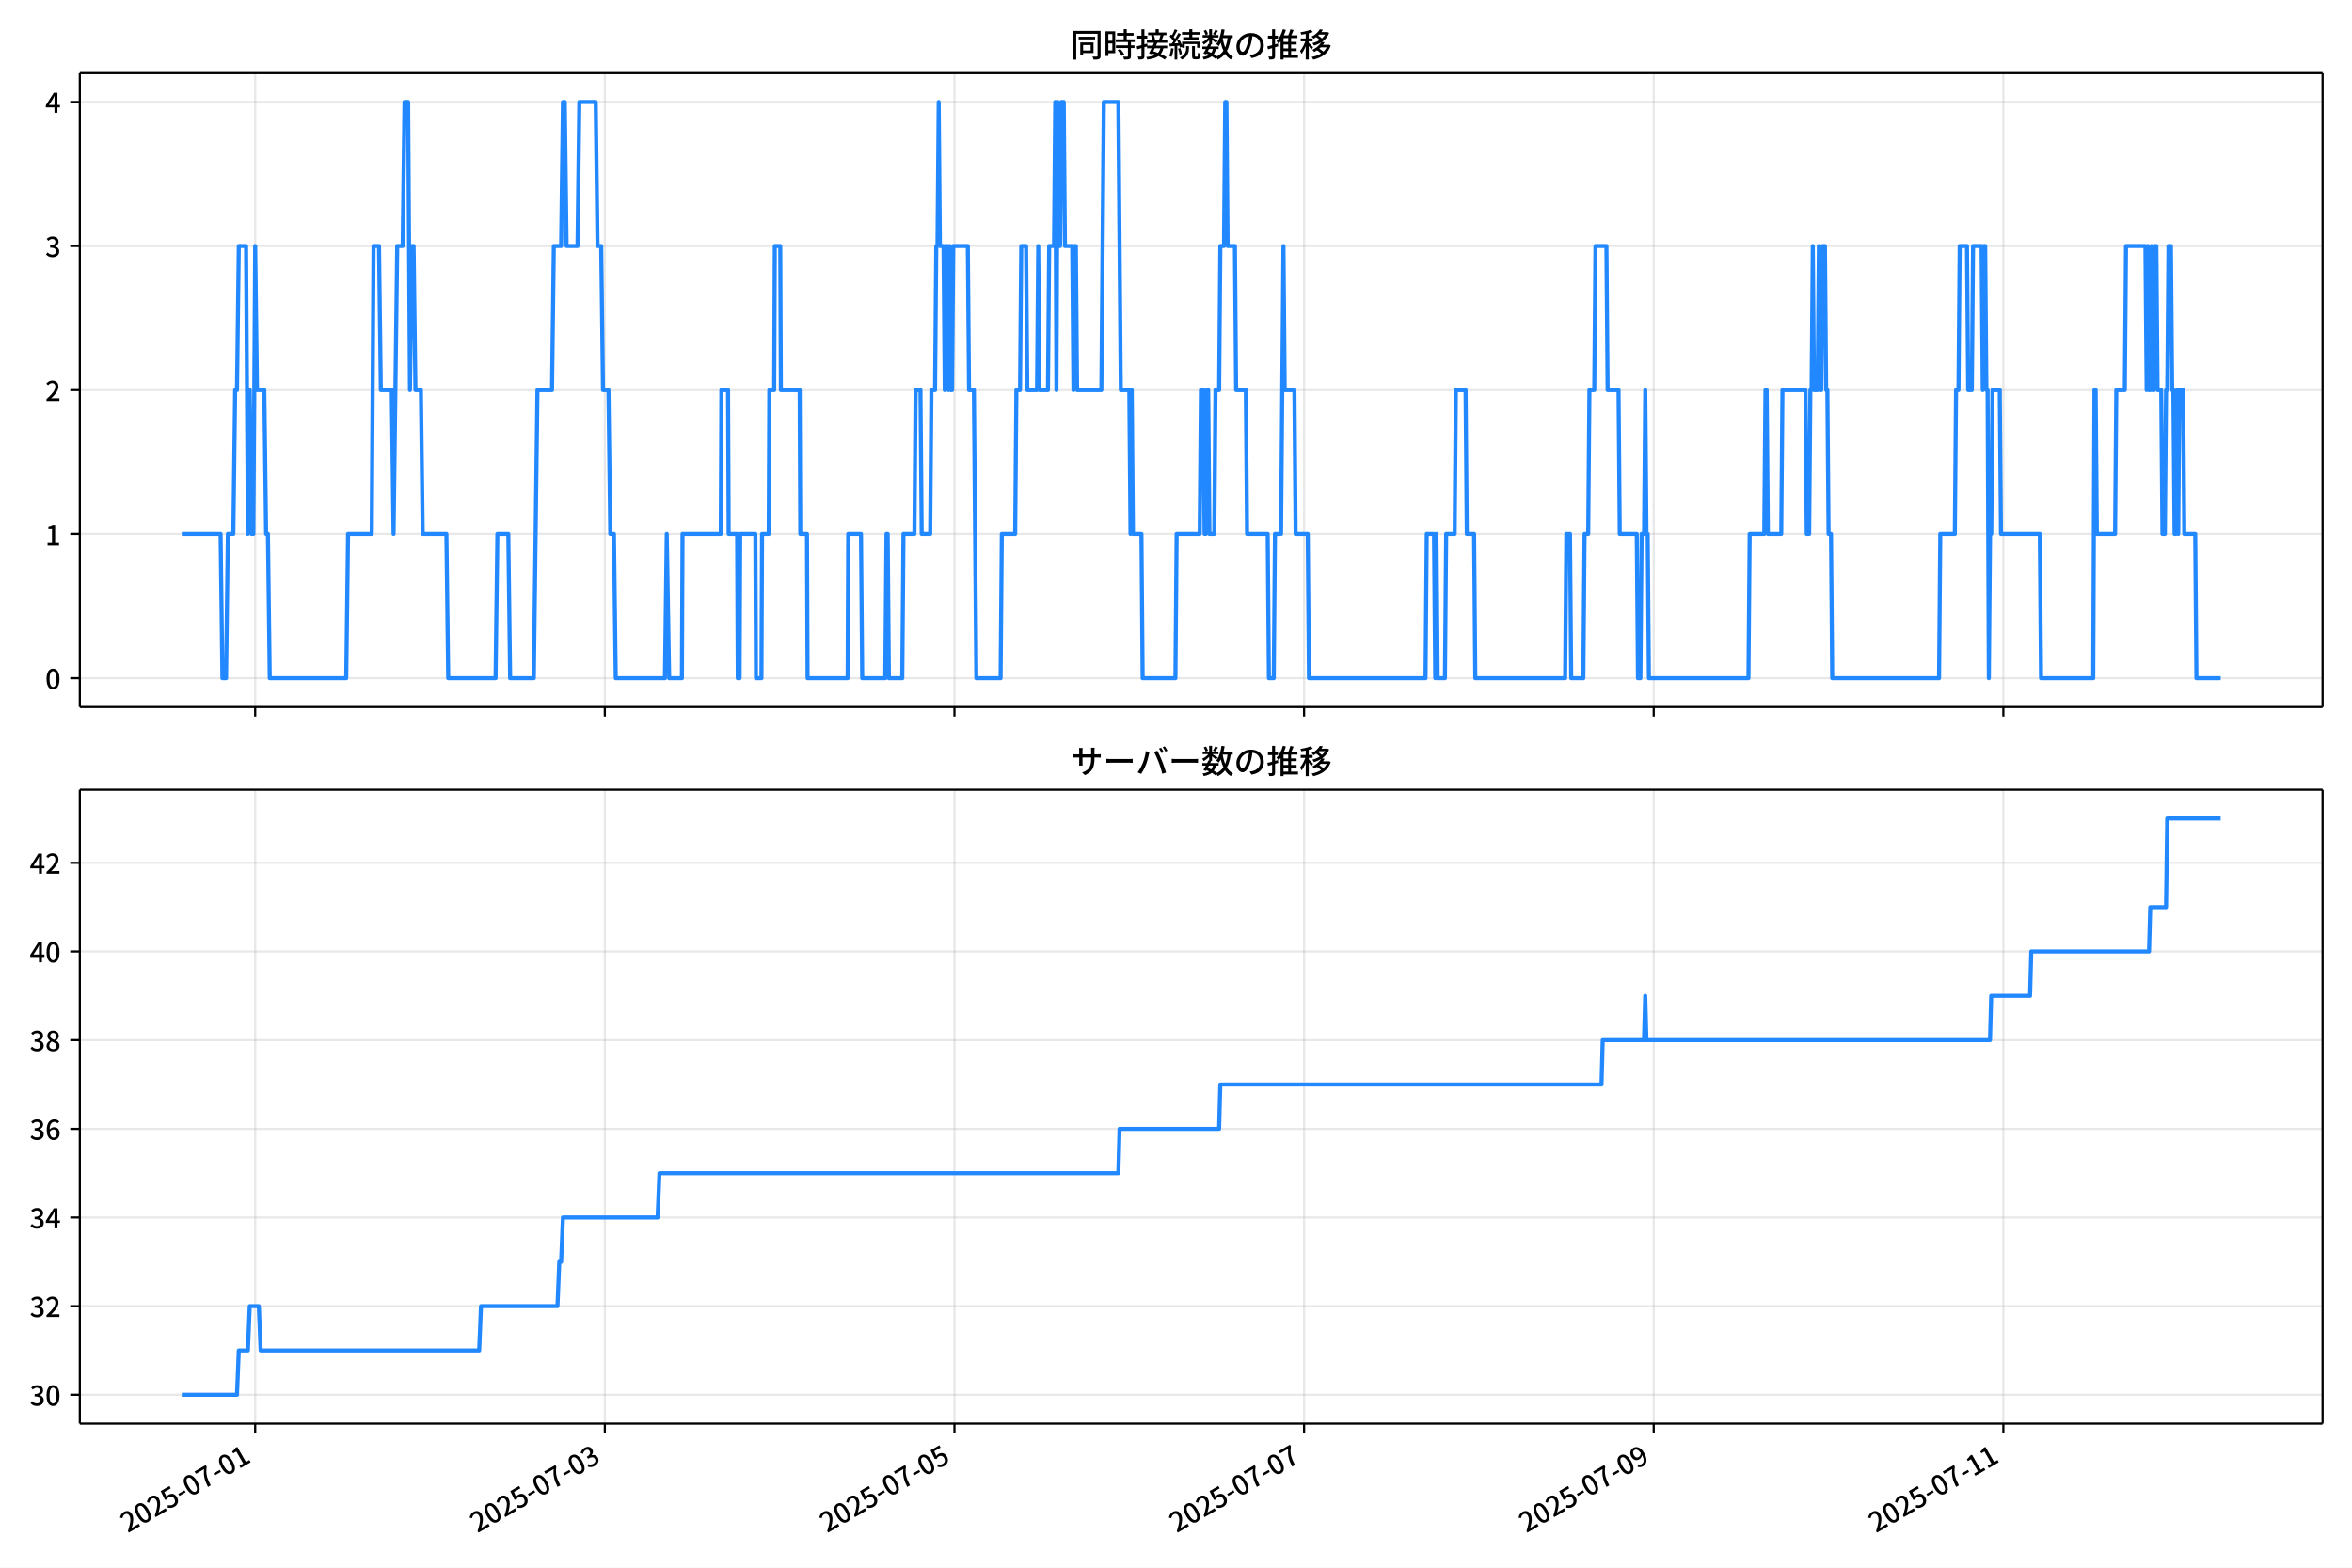
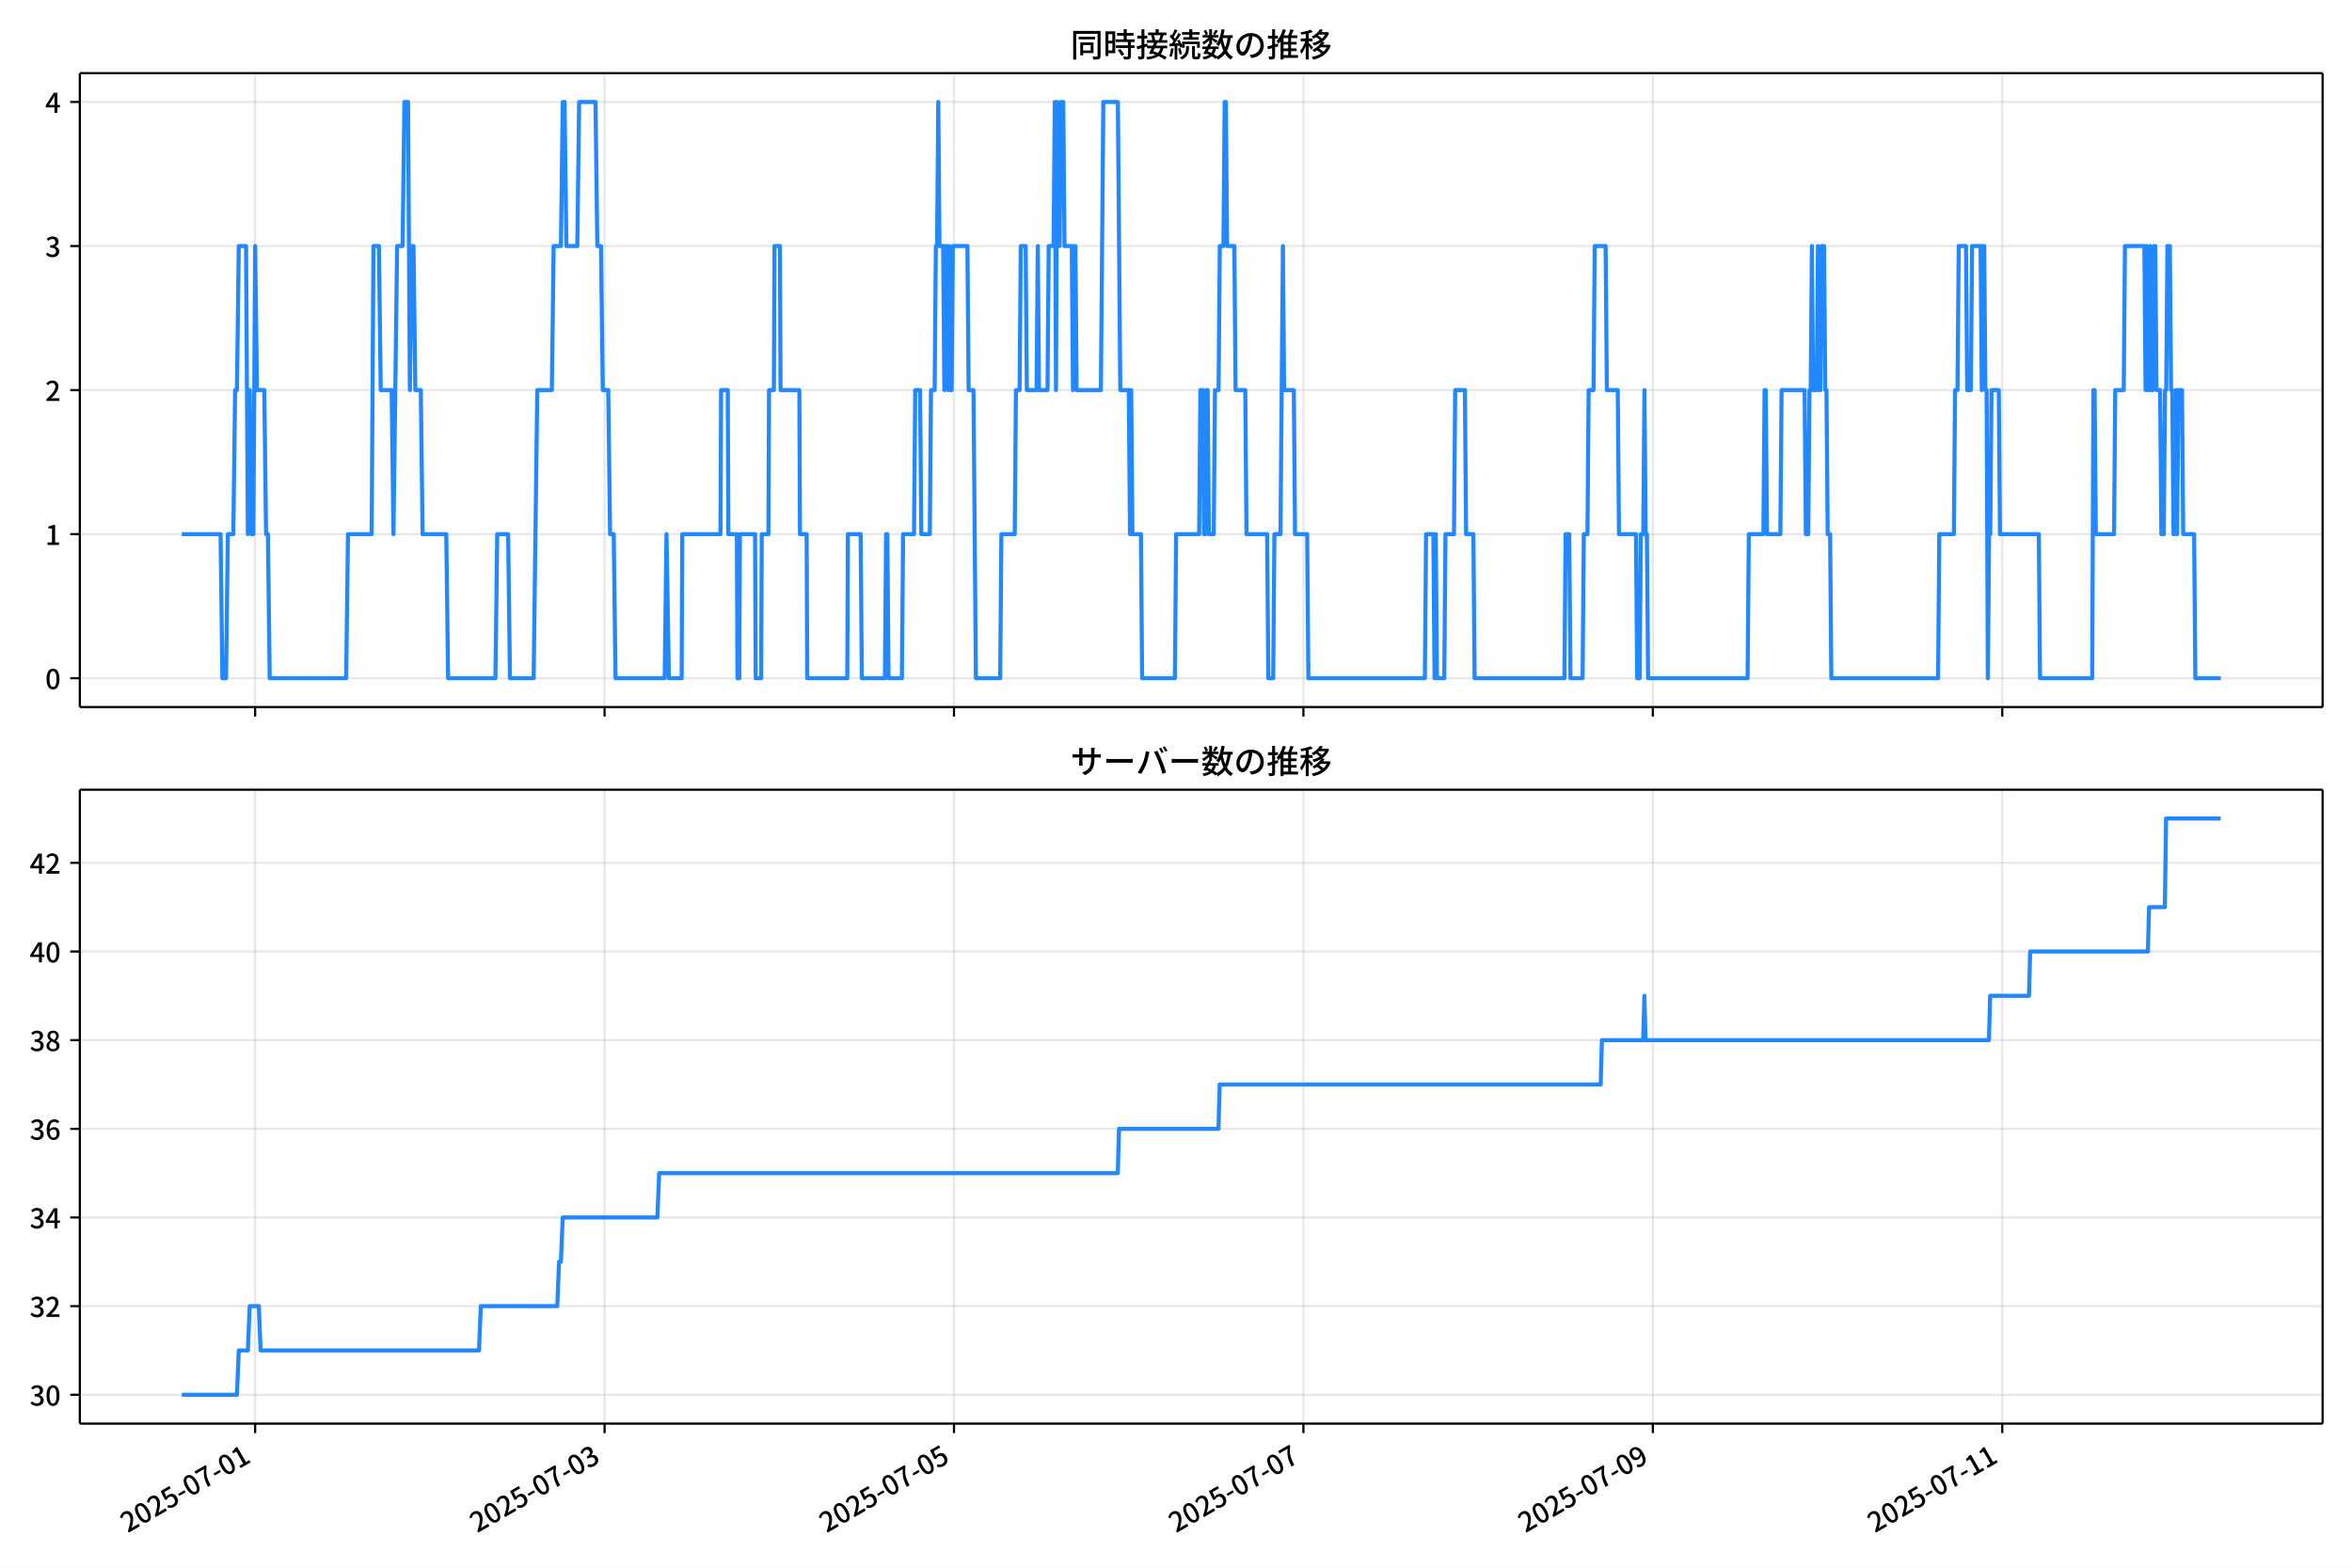
<svg xmlns="http://www.w3.org/2000/svg" xmlns:xlink="http://www.w3.org/1999/xlink" version="1.1" viewBox="0 0 864 576">
  <defs>
    <style type="text/css">*{stroke-linejoin: round; stroke-linecap: butt}</style>
  </defs>
  <g id="aa">
    <g id="ab">
      <path d="m0 576h864v-576h-864z" fill="#fff" />
    </g>
    <g id="ac">
      <g id="ad">
        <path d="m29.32 259.78h823.88v-232.9h-823.88z" fill="#fff" />
      </g>
      <g id="ae">
        <g id="af">
          <g id="ag">
-             <path d="m93.743 259.78v-232.9" clip-path="url(#d)" fill="none" stroke="#b0b0b0" stroke-linecap="square" stroke-opacity=".3" stroke-width=".8" />
+             <path d="m93.727 259.78v-232.9" clip-path="url(#d)" fill="none" stroke="#b0b0b0" stroke-linecap="square" stroke-opacity=".3" stroke-width=".8" />
          </g>
          <g id="ah">
            <defs>
              <path id="e" d="m0 0v3.5" stroke="#000" stroke-width=".8" />
            </defs>
-             <use x="93.743" y="259.778" stroke="#000000" stroke-width=".8" xlink:href="#e" />
+             <use x="93.727" y="259.778" stroke="#000000" stroke-width=".8" xlink:href="#e" />
          </g>
        </g>
        <g id="ai">
          <g id="aj">
-             <path d="m222.18 259.78v-232.9" clip-path="url(#d)" fill="none" stroke="#b0b0b0" stroke-linecap="square" stroke-opacity=".3" stroke-width=".8" />
+             <path d="m222.09 259.78v-232.9" clip-path="url(#d)" fill="none" stroke="#b0b0b0" stroke-linecap="square" stroke-opacity=".3" stroke-width=".8" />
          </g>
          <g id="ak">
-             <use x="222.179" y="259.778" stroke="#000000" stroke-width=".8" xlink:href="#e" />
+             <use x="222.087" y="259.778" stroke="#000000" stroke-width=".8" xlink:href="#e" />
          </g>
        </g>
        <g id="al">
          <g id="am">
-             <path d="m350.62 259.78v-232.9" clip-path="url(#d)" fill="none" stroke="#b0b0b0" stroke-linecap="square" stroke-opacity=".3" stroke-width=".8" />
+             <path d="m350.45 259.78v-232.9" clip-path="url(#d)" fill="none" stroke="#b0b0b0" stroke-linecap="square" stroke-opacity=".3" stroke-width=".8" />
          </g>
          <g id="an">
-             <use x="350.615" y="259.778" stroke="#000000" stroke-width=".8" xlink:href="#e" />
+             <use x="350.447" y="259.778" stroke="#000000" stroke-width=".8" xlink:href="#e" />
          </g>
        </g>
        <g id="ao">
          <g id="ap">
-             <path d="m479.05 259.78v-232.9" clip-path="url(#d)" fill="none" stroke="#b0b0b0" stroke-linecap="square" stroke-opacity=".3" stroke-width=".8" />
+             <path d="m478.81 259.78v-232.9" clip-path="url(#d)" fill="none" stroke="#b0b0b0" stroke-linecap="square" stroke-opacity=".3" stroke-width=".8" />
          </g>
          <g id="aq">
-             <use x="479.052" y="259.778" stroke="#000000" stroke-width=".8" xlink:href="#e" />
+             <use x="478.806" y="259.778" stroke="#000000" stroke-width=".8" xlink:href="#e" />
          </g>
        </g>
        <g id="ar">
          <g id="as">
-             <path d="m607.49 259.78v-232.9" clip-path="url(#d)" fill="none" stroke="#b0b0b0" stroke-linecap="square" stroke-opacity=".3" stroke-width=".8" />
+             <path d="m607.17 259.78v-232.9" clip-path="url(#d)" fill="none" stroke="#b0b0b0" stroke-linecap="square" stroke-opacity=".3" stroke-width=".8" />
          </g>
          <g id="at">
-             <use x="607.488" y="259.778" stroke="#000000" stroke-width=".8" xlink:href="#e" />
+             <use x="607.166" y="259.778" stroke="#000000" stroke-width=".8" xlink:href="#e" />
          </g>
        </g>
        <g id="au">
          <g id="av">
-             <path d="m735.92 259.78v-232.9" clip-path="url(#d)" fill="none" stroke="#b0b0b0" stroke-linecap="square" stroke-opacity=".3" stroke-width=".8" />
+             <path d="m735.53 259.78v-232.9" clip-path="url(#d)" fill="none" stroke="#b0b0b0" stroke-linecap="square" stroke-opacity=".3" stroke-width=".8" />
          </g>
          <g id="aw">
-             <use x="735.924" y="259.778" stroke="#000000" stroke-width=".8" xlink:href="#e" />
+             <use x="735.526" y="259.778" stroke="#000000" stroke-width=".8" xlink:href="#e" />
          </g>
        </g>
      </g>
      <g id="ax">
        <g id="ay">
          <g id="az">
            <path d="m29.32 249.19h823.88" clip-path="url(#d)" fill="none" stroke="#b0b0b0" stroke-linecap="square" stroke-opacity=".3" stroke-width=".8" />
          </g>
          <g id="ba">
            <defs>
              <path id="f" d="m0 0h-3.5" stroke="#000" stroke-width=".8" />
            </defs>
            <use x="29.32" y="249.191" stroke="#000000" stroke-width=".8" xlink:href="#f" />
          </g>
          <g id="bb">
            <g transform="translate(16.62 253.18) scale(.1 -.1)">
              <defs>
                <path id="a" transform="scale(.015625)" d="m1830-90q-460 0-806 275-346 276-535 823-188 547-188 1366 0 820 188 1357 189 538 535 803 346 266 806 266 461 0 800-269 340-269 528-803 189-534 189-1354 0-819-189-1366-188-547-528-823-339-275-800-275zm0 589q237 0 422 185 186 186 288 599 103 413 103 1091 0 679-103 1082-102 403-288 582-185 180-422 180-236 0-422-180-186-179-292-582-105-403-105-1082 0-678 105-1091 106-413 292-599 186-185 422-185z" />
              </defs>
              <use xlink:href="#a" />
            </g>
          </g>
        </g>
        <g id="bc">
          <g id="bd">
            <path d="m29.32 196.26h823.88" clip-path="url(#d)" fill="none" stroke="#b0b0b0" stroke-linecap="square" stroke-opacity=".3" stroke-width=".8" />
          </g>
          <g id="be">
            <use x="29.32" y="196.26" stroke="#000000" stroke-width=".8" xlink:href="#f" />
          </g>
          <g id="bf">
            <g transform="translate(16.62 200.25) scale(.1 -.1)">
              <defs>
                <path id="l" transform="scale(.015625)" d="m544 0v608h1037v3277h-845v467q333 58 579 147 247 90 451 218h557v-4109h915v-608h-2694z" />
              </defs>
              <use xlink:href="#l" />
            </g>
          </g>
        </g>
        <g id="bg">
          <g id="bh">
            <path d="m29.32 143.33h823.88" clip-path="url(#d)" fill="none" stroke="#b0b0b0" stroke-linecap="square" stroke-opacity=".3" stroke-width=".8" />
          </g>
          <g id="bi">
            <use x="29.32" y="143.329" stroke="#000000" stroke-width=".8" xlink:href="#f" />
          </g>
          <g id="bj">
            <g transform="translate(16.62 147.31) scale(.1 -.1)">
              <defs>
                <path id="b" transform="scale(.015625)" d="m282 0v429q697 621 1164 1136 468 515 701 956 234 442 234 826 0 256-87 451-86 196-262 301-176 106-445 106-275 0-506-151-230-150-422-368l-416 410q301 333 637 518 336 186 803 186 429 0 749-176t496-493 176-745q0-455-224-919t-615-935q-390-470-889-950 186 20 394 36t374 16h1184v-634h-3046z" />
              </defs>
              <use xlink:href="#b" />
            </g>
          </g>
        </g>
        <g id="bk">
          <g id="bl">
            <path d="m29.32 90.398h823.88" clip-path="url(#d)" fill="none" stroke="#b0b0b0" stroke-linecap="square" stroke-opacity=".3" stroke-width=".8" />
          </g>
          <g id="bm">
            <use x="29.32" y="90.398" stroke="#000000" stroke-width=".8" xlink:href="#f" />
          </g>
          <g id="bn">
            <g transform="translate(16.62 94.383) scale(.1 -.1)">
              <defs>
                <path id="j" transform="scale(.015625)" d="m1715-90q-371 0-656 90t-503 240q-217 150-377 323l359 474q211-205 479-359 269-153 634-153 269 0 467 92 199 93 311 266t112 423q0 256-125 451t-429 300q-304 106-835 106v551q467 0 732 105 266 106 384 291 119 186 119 423 0 307-192 489-192 183-531 183-269 0-503-119-233-118-438-316l-384 460q282 256 614 413 333 157 737 157 422 0 748-144 327-144 512-413 186-269 186-659 0-403-221-685-221-281-592-422v-26q269-70 490-227t349-400 128-557q0-422-215-726-214-304-573-468-358-163-787-163z" />
              </defs>
              <use xlink:href="#j" />
            </g>
          </g>
        </g>
        <g id="bo">
          <g id="bp">
            <path d="m29.32 37.466h823.88" clip-path="url(#d)" fill="none" stroke="#b0b0b0" stroke-linecap="square" stroke-opacity=".3" stroke-width=".8" />
          </g>
          <g id="bq">
            <use x="29.32" y="37.466" stroke="#000000" stroke-width=".8" xlink:href="#f" />
          </g>
          <g id="br">
            <g transform="translate(16.62 41.451) scale(.1 -.1)">
              <defs>
                <path id="k" transform="scale(.015625)" d="m2170 0v3072q0 192 12 457 13 266 20 458h-26q-90-179-183-365-92-185-195-364l-921-1415h2579v-576h-3328v493l1875 2957h858v-4717h-691z" />
              </defs>
              <use xlink:href="#k" />
            </g>
          </g>
        </g>
      </g>
      <g id="bs">
-         <path d="m66.769 196.26h14.264l.669 52.931h1.338l.669-52.931h2.007l.669-52.931h.669l.669-52.931h2.676l.669 105.86.669-52.931.669 52.931h.669l.669-105.86.669 52.931h2.676l.669 52.931h.669l.669 52.931h28.095l.669-52.931h8.696l.669-105.86h2.007l.669 52.931h4.014l.669 52.931 1.338-105.86h2.007l.669-52.931h1.338l.669 105.86.669-52.931h.669l.669 52.931h2.007l.669 52.931h8.696l.669 52.931h17.392l.669-52.931h4.014l.669 52.931h8.696l1.338-105.86h5.351l.669-52.931h2.676l.669-52.931h.669l.669 52.931h4.014l.669-52.931h6.02l.669 52.931h1.338l.669 52.931h2.007l.669 52.931h1.338l.669 52.931h18.061l.669-52.931.892 52.931h4.683l.223-52.931h14.048l.223-52.931h2.453l.223 52.931h3.122l.223 52.931h.669l.223-52.931h5.574l.223 52.931h2.007l.223-52.931h2.453l.223-52.931h1.784l.223-52.931h2.007l.223 52.931h6.912l.223 52.931h2.453l.223 52.931h14.717l.223-52.931h4.683l.446 52.931h8.473l.446-52.931h.446l.446 52.931h4.906l.446-52.931h4.014l.446-52.931h1.784l.446 52.931h3.122l.446-52.931h1.338l.446-52.931h.446l.446-52.931.446 52.931h1.338l.446 52.931.446-52.931h.446l.446 52.931.446-52.931.446 52.931h.446l.446-52.931h5.351l.446 52.931h1.784l.892 105.86h8.919l.446-52.931h4.906l.446-52.931h1.338l.446-52.931h1.784l.446 52.931h3.568l.446-52.931.446 52.931h3.122l.446-52.931h1.784l.446-52.931.446 105.86.446-105.86.446 52.931h.446l.446-52.931h.892l.446 52.931h2.676l.446 52.931.446-52.931h.446l.446 52.931h8.919l.892-105.86h5.351l.892 105.86h3.122l.446 52.931.446-52.931.446 52.931h3.122l.446 52.931h12.041l.446-52.931h8.473l.446-52.931h.892l.446 52.931h.446l.446-52.931h.446l.446 52.931h1.784l.446-52.931h1.338l.446-52.931h1.338l.446-52.931h.446l.446 52.931h2.676l.446 52.931h3.568l.446 52.931h7.581l.446 52.931h1.784l.446-52.931h2.23l.892-105.86.446 52.931h3.568l.446 52.931h4.46l.446 52.931h42.812l.446-52.931h2.676l.446 52.931.446-52.931.446 52.931h2.676l.446-52.931h3.122l.446-52.931h3.568l.446 52.931h2.676l.446 52.931h33.001l.446-52.931h1.338l.446 52.931h4.46l.446-52.931h1.338l.446-52.931h1.784l.446-52.931h4.014l.446 52.931h4.014l.446 52.931h6.243l.446 52.931h.892l.446-52.931h.892l.446-52.931.446 52.931h.446l.446 52.931h36.569l.446-52.931h5.351l.446-52.931h.446l.446 52.931h4.906l.446-52.931h8.473l.446 52.931h.892l.446-52.931h.446l.446-52.931.446 52.931h1.338l.446-52.931.446 52.931h.446l.446-52.931h.892l.446 52.931h.446l.446 52.931h.892l.446 52.931h39.244l.446-52.931h5.351l.446-52.931h.892l.446-52.931h2.676l.446 52.931h1.338l.446-52.931h3.122l.446 52.931.446-52.931h.446l.446 52.931h.446l.446 105.86.446-52.931h.446l.446-52.931h2.676l.446 52.931h14.271l.446 52.931h19.176l.446-105.86h.446l.446 52.931h6.689l.446-52.931h3.122l.446-52.931h7.135l.446 52.931.446-52.931.446 52.931h.446l.446-52.931.446 52.931h.446l.446-52.931h.446l.446 52.931h1.338l.446 52.931h.892l.446-52.931h.446l.446-52.931h.892l.446 52.931h.446l.446 52.931h.446l.446-52.931.446 52.931.446-52.931h1.338l.446 52.931h4.014l.446 52.931h8.919v0" clip-path="url(#d)" fill="none" stroke="#28f" stroke-linecap="square" stroke-width="1.5" />
+         <path d="m66.769 196.26h14.256l.669 52.931h1.337l.669-52.931h2.006l.669-52.931h.669l.669-52.931h2.674l.669 105.86.669-52.931.669 52.931h.669l.669-105.86.669 52.931h2.674l.669 52.931h.669l.669 52.931h28.079l.669-52.931h8.691l.669-105.86h2.006l.669 52.931h4.011l.669 52.931 1.337-105.86h2.006l.669-52.931h1.337l.669 105.86.669-52.931h.669l.669 52.931h2.006l.669 52.931h8.691l.669 52.931h17.382l.669-52.931h4.011l.669 52.931h8.691l1.337-105.86h5.348l.669-52.931h2.674l.669-52.931h.669l.669 52.931h4.011l.669-52.931h6.017l.669 52.931h1.337l.669 52.931h2.006l.669 52.931h1.337l.669 52.931h18.051l.669-52.931.891 52.931h4.68l.223-52.931h14.039l.223-52.931h2.451l.223 52.931h3.12l.223 52.931h.669l.223-52.931h5.571l.223 52.931h2.006l.223-52.931h2.451l.223-52.931h1.783l.223-52.931h2.006l.223 52.931h6.908l.223 52.931h2.451l.223 52.931h14.708l.223-52.931h4.68l.446 52.931h8.468l.446-52.931h.446l.446 52.931h4.903l.446-52.931h4.011l.446-52.931h1.783l.446 52.931h3.12l.446-52.931h1.337l.446-52.931h.446l.446-52.931.446 52.931h1.337l.446 52.931.446-52.931h.446l.446 52.931.446-52.931.446 52.931h.446l.446-52.931h5.348l.446 52.931h1.783l.891 105.86h8.914l.446-52.931h4.903l.446-52.931h1.337l.446-52.931h1.783l.446 52.931h3.566l.446-52.931.446 52.931h3.12l.446-52.931h1.783l.446-52.931.446 105.86.446-105.86.446 52.931h.446l.446-52.931h.891l.446 52.931h2.674l.446 52.931.446-52.931h.446l.446 52.931h8.914l.891-105.86h5.348l.891 105.86h3.12l.446 52.931.446-52.931.446 52.931h3.12l.446 52.931h12.034l.446-52.931h8.468l.446-52.931h.891l.446 52.931h.446l.446-52.931h.446l.446 52.931h1.783l.446-52.931h1.337l.446-52.931h1.337l.446-52.931h.446l.446 52.931h2.674l.446 52.931h3.566l.446 52.931h7.577l.446 52.931h1.783l.446-52.931h2.228l.891-105.86.446 52.931h3.566l.446 52.931h4.457l.446 52.931h42.787l.446-52.931h2.674l.446 52.931.446-52.931.446 52.931h2.674l.446-52.931h3.12l.446-52.931h3.566l.446 52.931h2.674l.446 52.931h32.981l.446-52.931h1.337l.446 52.931h4.457l.446-52.931h1.337l.446-52.931h1.783l.446-52.931h4.011l.446 52.931h4.011l.446 52.931h6.24l.446 52.931h.891l.446-52.931h.891l.446-52.931.446 52.931h.446l.446 52.931h36.547l.446-52.931h5.348l.446-52.931h.446l.446 52.931h4.903l.446-52.931h8.468l.446 52.931h.891l.446-52.931h.446l.446-52.931.446 52.931h1.337l.446-52.931.446 52.931h.446l.446-52.931h.891l.446 52.931h.446l.446 52.931h.891l.446 52.931h39.221l.446-52.931h5.348l.446-52.931h.891l.446-52.931h2.674l.446 52.931h1.337l.446-52.931h3.12l.446 52.931.446-52.931h.446l.446 52.931h.446l.446 105.86.446-52.931h.446l.446-52.931h2.674l.446 52.931h14.262l.446 52.931h19.165l.446-105.86h.446l.446 52.931h6.685l.446-52.931h3.12l.446-52.931h7.131l.446 52.931.446-52.931.446 52.931h.446l.446-52.931.446 52.931h.446l.446-52.931h.446l.446 52.931h1.337l.446 52.931h.891l.446-52.931h.446l.446-52.931h.891l.446 52.931h.446l.446 52.931h.446l.446-52.931.446 52.931.446-52.931h1.337l.446 52.931h4.011l.446 52.931h9.36v0" clip-path="url(#d)" fill="none" stroke="#28f" stroke-linecap="square" stroke-width="1.5" />
      </g>
      <g id="bt">
        <path d="m29.32 259.78v-232.9" fill="none" stroke="#000" stroke-linecap="square" stroke-width=".8" />
      </g>
      <g id="bu">
        <path d="m853.2 259.78v-232.9" fill="none" stroke="#000" stroke-linecap="square" stroke-width=".8" />
      </g>
      <g id="bv">
        <path d="m29.32 259.78h823.88" fill="none" stroke="#000" stroke-linecap="square" stroke-width=".8" />
      </g>
      <g id="bw">
        <path d="m29.32 26.88h823.88" fill="none" stroke="#000" stroke-linecap="square" stroke-width=".8" />
      </g>
      <g id="bx">
        <g transform="translate(393.26 20.88) scale(.12 -.12)">
          <defs>
            <path id="u" transform="scale(.015625)" d="m1587 3936h3232v-518h-3232v518zm320-1114h557v-2534h-557v2534zm301 0h2291v-2086h-2291v512h1734v1069h-1734v505zm-1683 2260h5113v-570h-4524v-5056h-589v5626zm4768 0h595v-4896q0-250-67-397t-227-218q-160-77-426-96t-675-19q-13 83-45 192t-77 218q-45 108-89 185 281-13 527-13 247 0 330 0 83 7 118 42 36 35 36 112v4890z" />
            <path id="s" transform="scale(.015625)" d="m2714 4672h3238v-525h-3238v525zm-244-1235h3712v-538h-3712v538zm20-1184h3635v-531h-3635v531zm1523 3155h595v-2310h-595v2310zm832-2451h589v-2823q0-230-61-364-61-135-227-199-167-70-423-86t-633-16q-20 121-78 285-57 163-121 284 275-6 509-9t310-3q77 6 106 28 29 23 29 93v2810zm-2023-1677 487 282q153-160 313-352t294-381q135-189 206-343l-519-313q-64 153-189 348-124 196-278 394-154 199-314 365zm-2086 3718h1619v-4281h-1619v544h1056v3187h-1056v550zm32-1843h1293v-537h-1293v537zm-320 1843h563v-4832h-563v4832z" />
            <path id="t" transform="scale(.015625)" d="m3866 5408h614v-870h-614v870zm-1479-653h3597v-518h-3597v518zm-230-1485h4e3v-518h-4e3v518zm825 922 519 102q64-160 121-342 58-182 96-352 39-170 45-304l-544-128q-6 134-42 313-35 180-83 365-48 186-112 346zm1856 109 589-71q-96-275-202-557-105-281-195-486l-518 77q58 147 122 329 64 183 118 372t86 336zm-2643-2106h3943v-518h-3943v518zm1408 685 602-115q-167-371-362-784t-390-797-362-685l-525 179q160 288 346 666t368 784 323 752zm-659-2157 358 403q352-102 733-240 381-137 752-304 371-166 697-336 327-169 558-329l-384-461q-218 160-532 336-313 176-685 345-371 170-755 323-384 154-742 263zm1894 1114 583-71q-122-550-353-944-230-393-604-662t-922-435q-547-167-1296-269-25 128-93 269-67 141-137 230 678 64 1168 192t819 349q330 221 531 550 202 330 304 791zm-4684 217q396 90 953 240 557 151 1120 311l77-544q-525-154-1053-311-528-156-963-284l-134 588zm121 2093h1965v-563h-1965v563zm819 1248h576v-5229q0-236-51-374t-192-208q-141-77-355-99-214-23-541-16-13 115-64 288t-109 294q205-6 381-6t234 0q64 0 92 28 29 29 29 93v5229z" />
            <path id="r" transform="scale(.015625)" d="m4058 5408h595v-1798h-595v1798zm-1415-563h3443v-499h-3443v499zm231-992h3008v-499h-3008v499zm-224-877h3475v-1203h-531v729h-2432v-729h-512v1203zm1964-877h551v-1881q0-122 22-157 23-35 106-35 25 0 92 0 68 0 135 0t99 0q51 0 83 54t45 224 19 515q90-70 234-131t259-93q-19-429-83-662-64-234-183-326-118-93-316-93-39 0-103 0t-134 0-138 0q-67 0-99 0-237 0-365 64t-176 218q-48 153-48 422v1881zm-1164-6h550v-455q0-243-48-528-48-284-186-579-137-294-409-572-272-279-727-503-70 90-192 208-121 118-230 195 416 205 665 438 250 234 371 474 122 240 164 467 42 228 42 413v442zm-2240 3309 524-192q-121-244-259-503-137-259-275-496t-259-416l-410 173q122 186 246 438 125 253 240 515 116 263 193 481zm716-743 500-230q-224-359-496-756-272-396-548-764-275-368-518-650l-358 205q179 211 377 483 199 272 387 569 189 298 358 592 170 295 298 551zm-1721-665 307 403q166-154 339-340 173-185 320-364t224-327l-326-460q-77 160-218 348-141 189-314 384-172 196-332 356zm1485-832 435 179q128-211 249-458 122-246 215-474 93-227 137-412l-473-211q-32 185-119 422-86 237-201 486-115 250-243 468zm-1530-583q422 26 998 54 576 29 1184 68l7-499q-570-45-1127-84-556-38-992-70l-70 531zm1702-992 436 135q121-276 214-596t118-556l-454-148q-26 237-112 563-86 327-202 602zm-1363 109 499-83q-57-455-163-897-105-441-253-748-51 32-134 73-83 42-170 83-86 42-144 62 148 294 234 697t131 813zm691 627h525v-2861h-525v2861z" />
            <path id="n" transform="scale(.015625)" d="m224 2022h3187v-499h-3187v499zm51 2247h3111v-487h-3111v487zm1127-1735 563-121q-154-320-333-672t-352-679q-173-326-326-582l-532 173q148 243 324 566t345 669q170 346 311 646zm934-832 563-64q-89-480-262-838t-461-614-701-432-976-298q-25 128-99 269t-157 237q659 102 1085 303 426 202 666 554t342 883zm422 3597 519-211q-147-218-298-436-150-217-278-377l-403 186q121 173 252 413 132 240 208 425zm-1203 109h563v-2957h-563v2957zm-1075-320 448 186q134-192 246-420 112-227 157-393l-467-211q-38 172-147 406t-237 432zm1094-1050 397-236q-160-263-400-529-240-265-519-489-278-224-553-378-51 103-141 237-89 135-179 218 269 109 534 294 266 186 493 416 228 231 368 467zm487-204q83-45 246-145 163-99 352-211t346-211 221-150l-327-423q-83 77-230 198-147 122-317 253-170 132-327 250-156 119-259 189l295 250zm1798 396h2311v-556h-2311v556zm115 1178 615-90q-103-640-263-1235t-384-1101q-224-505-512-889-44 57-134 134t-186 157-166 125q275 339 473 796 199 458 340 995 141 538 217 1108zm1223-1510 614-58q-147-1101-445-1940-297-838-813-1443-515-604-1321-1014-26 71-90 177-64 105-134 208-70 102-128 159 742 346 1212 880 471 535 730 1290 260 755 375 1741zm-1005-135q134-851 387-1597 253-745 659-1305 407-560 1002-874-70-57-154-150-83-93-154-189-70-96-121-179-633 371-1056 988-422 618-688 1434-265 816-425 1783l550 89zm-3309-3065 327 416q377-148 754-330 378-182 701-378 324-195 548-368l-416-435q-211 179-519 378-307 198-666 383-358 186-729 334z" />
            <path id="q" transform="scale(.015625)" d="m3686 4378q-64-493-163-1041-99-547-265-1084-192-653-432-1104t-522-688-595-237q-320 0-596 221-275 221-448 621-172 400-172 931 0 537 220 1017 221 480 611 851 391 372 909 583 519 211 1121 211 576 0 1040-186 464-185 793-515 330-329 502-771 173-441 173-941 0-672-278-1194-278-521-816-851-538-329-1318-444l-378 601q166 20 307 42t263 48q307 70 585 217 279 148 496 375 218 227 342 534 125 308 125 692t-122 713q-121 330-358 573-236 243-582 380-346 138-781 138-525 0-935-186-409-185-694-489-284-304-432-656-147-352-147-678 0-365 89-605 90-240 224-355 135-115 276-115t288 144 297 457q151 314 298 800 147 461 246 982 100 522 145 1021l684-12z" />
            <path id="o" transform="scale(.015625)" d="m2995 2925h2893v-519h-2893v519zm0-1280h2893v-519h-2893v519zm-64-1299h3232v-557h-3232v557zm1312 3577h563v-3763h-563v3763zm429 1466 634-141q-154-390-340-794-185-403-339-684l-512 140q103 199 208 458 106 259 195 528 90 269 154 493zm-1472 25 582-147q-153-518-371-1018-217-499-483-931t-573-758q-38 64-109 160-70 96-147 198-77 103-141 160 416 416 733 1034t509 1302zm128-1203h2720v-537h-2720v-4205h-582v4422l313 320h269zm-3174-2157q396 90 953 240 557 151 1120 311l77-544q-525-154-1053-311-528-156-963-284l-134 588zm121 2093h1965v-563h-1965v563zm819 1248h576v-5229q0-236-51-374t-192-208q-141-77-355-99-214-23-541-16-13 115-64 288t-109 294q205-6 381-6t234 0q64 0 92 28 29 29 29 93v5229z" />
            <path id="m" transform="scale(.015625)" d="m4051 5402 595-109q-281-493-729-941t-1107-806q-39 64-106 144t-141 153q-73 74-137 119 608 288 1011 678t614 762zm-77-557h1511v-493h-1863l352 493zm1293 0h109l109 25 384-179q-192-505-496-905t-695-701q-390-301-845-519-454-217-947-358-44 109-137 253t-176 227q448 109 867 294 419 186 777 445 359 259 631 592t419 730v96zm-1990-954 377 307q167-96 336-218 170-121 320-249 151-128 247-237l-397-332q-90 108-237 236t-317 259q-169 132-329 234zm1107-934 595-109q-307-538-803-1031-496-492-1232-876-38 64-102 144t-138 156q-74 77-138 116 455 217 807 483t604 554q253 288 407 563zm-90-589h1460v-506h-1818l358 506zm1268 0h121l109 26 384-167q-192-614-531-1075t-787-794q-448-332-983-553-534-221-1129-355-45 115-132 269-86 153-176 249 551 96 1043 285 493 189 903 473 410 285 714 669t464 883v90zm-2132-1056 410 339q186-102 384-237 198-134 371-275t282-269l-435-371q-103 128-270 272-166 144-361 288t-381 253zm-2150 3533h589v-5376h-589v5376zm-992-1242h2336v-569h-2336v569zm1024-224 365-160q-96-339-231-707-134-368-291-727-157-358-336-672-179-313-365-537-44 128-134 291t-160 272q173 192 339 457 167 266 323 570 157 304 282 618t208 595zm941 1946 416-467q-314-122-695-221-380-99-784-173-403-74-780-131-20 102-71 236-51 135-102 231 358 58 732 138 375 80 711 179t573 208zm-397-2579q58-45 179-170 122-125 266-266 144-140 259-265t160-183l-352-473q-58 102-157 255-99 154-218 317-118 164-227 311-108 147-185 237l275 237z" />
          </defs>
          <use xlink:href="#u" />
          <use transform="translate(100)" xlink:href="#s" />
          <use transform="translate(200)" xlink:href="#t" />
          <use transform="translate(300)" xlink:href="#r" />
          <use transform="translate(400)" xlink:href="#n" />
          <use transform="translate(500)" xlink:href="#q" />
          <use transform="translate(600)" xlink:href="#o" />
          <use transform="translate(700)" xlink:href="#m" />
        </g>
      </g>
    </g>
    <g id="by">
      <g id="bz">
        <path d="m29.32 523.06h823.88v-232.9h-823.88z" fill="#fff" />
      </g>
      <g id="ca">
        <g id="cb">
          <g id="cc">
-             <path d="m93.743 523.06v-232.9" clip-path="url(#c)" fill="none" stroke="#b0b0b0" stroke-linecap="square" stroke-opacity=".3" stroke-width=".8" />
+             <path d="m93.727 523.06v-232.9" clip-path="url(#c)" fill="none" stroke="#b0b0b0" stroke-linecap="square" stroke-opacity=".3" stroke-width=".8" />
          </g>
          <g id="cd">
-             <use x="93.743" y="523.055" stroke="#000000" stroke-width=".8" xlink:href="#e" />
+             <use x="93.727" y="523.055" stroke="#000000" stroke-width=".8" xlink:href="#e" />
          </g>
          <g id="ce">
-             <g transform="translate(46.953 563.33) rotate(-30) scale(.1 -.1)">
+             <g transform="translate(46.937 563.33) rotate(-30) scale(.1 -.1)">
              <defs>
                <path id="i" transform="scale(.015625)" d="m1715-90q-365 0-653 90t-506 237q-217 147-383 307l352 480q134-134 294-246t361-183q202-70 452-70 262 0 473 118 212 119 333 346 122 227 122 541 0 460-247 716-246 256-649 256-224 0-384-64t-365-198l-365 237 141 2240h2387v-627h-1747l-109-1204q154 77 307 118 154 42 340 42 397 0 723-160t518-490q192-329 192-847 0-519-224-887t-586-560q-361-192-777-192z" />
                <path id="g" transform="scale(.015625)" d="m301 1536v544h1689v-544h-1689z" />
                <path id="h" transform="scale(.015625)" d="m1235 0q32 646 109 1187t224 1024 384 941 576 938h-2208v627h3027v-455q-409-512-665-989-256-476-397-969t-205-1053-90-1251h-755z" />
              </defs>
              <use xlink:href="#b" />
              <use transform="translate(57)" xlink:href="#a" />
              <use transform="translate(114)" xlink:href="#b" />
              <use transform="translate(171)" xlink:href="#i" />
              <use transform="translate(228)" xlink:href="#g" />
              <use transform="translate(263.7)" xlink:href="#a" />
              <use transform="translate(320.7)" xlink:href="#h" />
              <use transform="translate(377.7)" xlink:href="#g" />
              <use transform="translate(413.4)" xlink:href="#a" />
              <use transform="translate(470.4)" xlink:href="#l" />
            </g>
          </g>
        </g>
        <g id="cf">
          <g id="cg">
-             <path d="m222.18 523.06v-232.9" clip-path="url(#c)" fill="none" stroke="#b0b0b0" stroke-linecap="square" stroke-opacity=".3" stroke-width=".8" />
+             <path d="m222.09 523.06v-232.9" clip-path="url(#c)" fill="none" stroke="#b0b0b0" stroke-linecap="square" stroke-opacity=".3" stroke-width=".8" />
          </g>
          <g id="ch">
-             <use x="222.179" y="523.055" stroke="#000000" stroke-width=".8" xlink:href="#e" />
+             <use x="222.087" y="523.055" stroke="#000000" stroke-width=".8" xlink:href="#e" />
          </g>
          <g id="ci">
-             <g transform="translate(175.39 563.33) rotate(-30) scale(.1 -.1)">
+             <g transform="translate(175.3 563.33) rotate(-30) scale(.1 -.1)">
              <use xlink:href="#b" />
              <use transform="translate(57)" xlink:href="#a" />
              <use transform="translate(114)" xlink:href="#b" />
              <use transform="translate(171)" xlink:href="#i" />
              <use transform="translate(228)" xlink:href="#g" />
              <use transform="translate(263.7)" xlink:href="#a" />
              <use transform="translate(320.7)" xlink:href="#h" />
              <use transform="translate(377.7)" xlink:href="#g" />
              <use transform="translate(413.4)" xlink:href="#a" />
              <use transform="translate(470.4)" xlink:href="#j" />
            </g>
          </g>
        </g>
        <g id="cj">
          <g id="ck">
-             <path d="m350.62 523.06v-232.9" clip-path="url(#c)" fill="none" stroke="#b0b0b0" stroke-linecap="square" stroke-opacity=".3" stroke-width=".8" />
+             <path d="m350.45 523.06v-232.9" clip-path="url(#c)" fill="none" stroke="#b0b0b0" stroke-linecap="square" stroke-opacity=".3" stroke-width=".8" />
          </g>
          <g id="cl">
-             <use x="350.615" y="523.055" stroke="#000000" stroke-width=".8" xlink:href="#e" />
+             <use x="350.447" y="523.055" stroke="#000000" stroke-width=".8" xlink:href="#e" />
          </g>
          <g id="cm">
-             <g transform="translate(303.83 563.33) rotate(-30) scale(.1 -.1)">
+             <g transform="translate(303.66 563.33) rotate(-30) scale(.1 -.1)">
              <use xlink:href="#b" />
              <use transform="translate(57)" xlink:href="#a" />
              <use transform="translate(114)" xlink:href="#b" />
              <use transform="translate(171)" xlink:href="#i" />
              <use transform="translate(228)" xlink:href="#g" />
              <use transform="translate(263.7)" xlink:href="#a" />
              <use transform="translate(320.7)" xlink:href="#h" />
              <use transform="translate(377.7)" xlink:href="#g" />
              <use transform="translate(413.4)" xlink:href="#a" />
              <use transform="translate(470.4)" xlink:href="#i" />
            </g>
          </g>
        </g>
        <g id="cn">
          <g id="co">
-             <path d="m479.05 523.06v-232.9" clip-path="url(#c)" fill="none" stroke="#b0b0b0" stroke-linecap="square" stroke-opacity=".3" stroke-width=".8" />
+             <path d="m478.81 523.06v-232.9" clip-path="url(#c)" fill="none" stroke="#b0b0b0" stroke-linecap="square" stroke-opacity=".3" stroke-width=".8" />
          </g>
          <g id="cp">
-             <use x="479.052" y="523.055" stroke="#000000" stroke-width=".8" xlink:href="#e" />
+             <use x="478.806" y="523.055" stroke="#000000" stroke-width=".8" xlink:href="#e" />
          </g>
          <g id="cq">
-             <g transform="translate(432.26 563.33) rotate(-30) scale(.1 -.1)">
+             <g transform="translate(432.02 563.33) rotate(-30) scale(.1 -.1)">
              <use xlink:href="#b" />
              <use transform="translate(57)" xlink:href="#a" />
              <use transform="translate(114)" xlink:href="#b" />
              <use transform="translate(171)" xlink:href="#i" />
              <use transform="translate(228)" xlink:href="#g" />
              <use transform="translate(263.7)" xlink:href="#a" />
              <use transform="translate(320.7)" xlink:href="#h" />
              <use transform="translate(377.7)" xlink:href="#g" />
              <use transform="translate(413.4)" xlink:href="#a" />
              <use transform="translate(470.4)" xlink:href="#h" />
            </g>
          </g>
        </g>
        <g id="cr">
          <g id="cs">
-             <path d="m607.49 523.06v-232.9" clip-path="url(#c)" fill="none" stroke="#b0b0b0" stroke-linecap="square" stroke-opacity=".3" stroke-width=".8" />
+             <path d="m607.17 523.06v-232.9" clip-path="url(#c)" fill="none" stroke="#b0b0b0" stroke-linecap="square" stroke-opacity=".3" stroke-width=".8" />
          </g>
          <g id="ct">
-             <use x="607.488" y="523.055" stroke="#000000" stroke-width=".8" xlink:href="#e" />
+             <use x="607.166" y="523.055" stroke="#000000" stroke-width=".8" xlink:href="#e" />
          </g>
          <g id="cu">
-             <g transform="translate(560.7 563.33) rotate(-30) scale(.1 -.1)">
+             <g transform="translate(560.38 563.33) rotate(-30) scale(.1 -.1)">
              <defs>
                <path id="v" transform="scale(.015625)" d="m1562-90q-410 0-708 150-297 151-502 356l403 461q141-160 346-256t422-96q224 0 425 102 202 103 352 333 151 230 237 614 87 384 87 941 0 589-115 970t-323 563-496 182q-205 0-372-118-166-118-262-336t-96-525q0-301 86-512 87-211 259-323 173-112 417-112 224 0 460 141 237 141 448 461l32-544q-134-180-313-314t-371-208-384-74q-391 0-689 166-297 167-467 496-169 330-169 823 0 467 195 816t515 541 698 192q339 0 636-138 298-137 519-419 221-281 349-710t128-1018q0-691-141-1187t-391-807q-249-310-563-461-313-150-652-150z" />
              </defs>
              <use xlink:href="#b" />
              <use transform="translate(57)" xlink:href="#a" />
              <use transform="translate(114)" xlink:href="#b" />
              <use transform="translate(171)" xlink:href="#i" />
              <use transform="translate(228)" xlink:href="#g" />
              <use transform="translate(263.7)" xlink:href="#a" />
              <use transform="translate(320.7)" xlink:href="#h" />
              <use transform="translate(377.7)" xlink:href="#g" />
              <use transform="translate(413.4)" xlink:href="#a" />
              <use transform="translate(470.4)" xlink:href="#v" />
            </g>
          </g>
        </g>
        <g id="cv">
          <g id="cw">
-             <path d="m735.92 523.06v-232.9" clip-path="url(#c)" fill="none" stroke="#b0b0b0" stroke-linecap="square" stroke-opacity=".3" stroke-width=".8" />
+             <path d="m735.53 523.06v-232.9" clip-path="url(#c)" fill="none" stroke="#b0b0b0" stroke-linecap="square" stroke-opacity=".3" stroke-width=".8" />
          </g>
          <g id="cx">
-             <use x="735.924" y="523.055" stroke="#000000" stroke-width=".8" xlink:href="#e" />
+             <use x="735.526" y="523.055" stroke="#000000" stroke-width=".8" xlink:href="#e" />
          </g>
          <g id="cy">
-             <g transform="translate(689.13 563.33) rotate(-30) scale(.1 -.1)">
+             <g transform="translate(688.74 563.33) rotate(-30) scale(.1 -.1)">
              <use xlink:href="#b" />
              <use transform="translate(57)" xlink:href="#a" />
              <use transform="translate(114)" xlink:href="#b" />
              <use transform="translate(171)" xlink:href="#i" />
              <use transform="translate(228)" xlink:href="#g" />
              <use transform="translate(263.7)" xlink:href="#a" />
              <use transform="translate(320.7)" xlink:href="#h" />
              <use transform="translate(377.7)" xlink:href="#g" />
              <use transform="translate(413.4)" xlink:href="#l" />
              <use transform="translate(470.4)" xlink:href="#l" />
            </g>
          </g>
        </g>
      </g>
      <g id="cz">
        <g id="da">
          <g id="db">
            <path d="m29.32 512.47h823.88" clip-path="url(#c)" fill="none" stroke="#b0b0b0" stroke-linecap="square" stroke-opacity=".3" stroke-width=".8" />
          </g>
          <g id="dc">
            <use x="29.32" y="512.469" stroke="#000000" stroke-width=".8" xlink:href="#f" />
          </g>
          <g id="dd">
            <g transform="translate(10.92 516.45) scale(.1 -.1)">
              <use xlink:href="#j" />
              <use transform="translate(57)" xlink:href="#a" />
            </g>
          </g>
        </g>
        <g id="de">
          <g id="df">
            <path d="m29.32 479.9h823.88" clip-path="url(#c)" fill="none" stroke="#b0b0b0" stroke-linecap="square" stroke-opacity=".3" stroke-width=".8" />
          </g>
          <g id="dg">
            <use x="29.32" y="479.896" stroke="#000000" stroke-width=".8" xlink:href="#f" />
          </g>
          <g id="dh">
            <g transform="translate(10.92 483.88) scale(.1 -.1)">
              <use xlink:href="#j" />
              <use transform="translate(57)" xlink:href="#b" />
            </g>
          </g>
        </g>
        <g id="di">
          <g id="dj">
            <path d="m29.32 447.32h823.88" clip-path="url(#c)" fill="none" stroke="#b0b0b0" stroke-linecap="square" stroke-opacity=".3" stroke-width=".8" />
          </g>
          <g id="dk">
            <use x="29.32" y="447.323" stroke="#000000" stroke-width=".8" xlink:href="#f" />
          </g>
          <g id="dl">
            <g transform="translate(10.92 451.31) scale(.1 -.1)">
              <use xlink:href="#j" />
              <use transform="translate(57)" xlink:href="#k" />
            </g>
          </g>
        </g>
        <g id="dm">
          <g id="dn">
            <path d="m29.32 414.75h823.88" clip-path="url(#c)" fill="none" stroke="#b0b0b0" stroke-linecap="square" stroke-opacity=".3" stroke-width=".8" />
          </g>
          <g id="do">
            <use x="29.32" y="414.75" stroke="#000000" stroke-width=".8" xlink:href="#f" />
          </g>
          <g id="dp">
            <g transform="translate(10.92 418.74) scale(.1 -.1)">
              <defs>
                <path id="x" transform="scale(.015625)" d="m1971-90q-339 0-634 144-294 144-518 435-224 292-352 733-128 442-128 1044 0 678 147 1161 148 483 397 784 250 301 570 445t665 144q397 0 688-147 292-147 490-359l-403-448q-128 154-327 253-198 99-409 99-307 0-567-182-259-182-413-605-153-422-153-1145 0-608 115-1002t326-589q212-195 493-195 212 0 375 121 163 122 259 343t96 522q0 300-90 511-89 212-259 320-169 109-419 109-211 0-451-134t-458-461l-25 538q134 192 313 323t374 201q196 71 375 71 397 0 694-163 298-163 467-490 170-326 170-825 0-468-195-817-195-348-512-544-317-195-701-195z" />
              </defs>
              <use xlink:href="#j" />
              <use transform="translate(57)" xlink:href="#x" />
            </g>
          </g>
        </g>
        <g id="dq">
          <g id="dr">
            <path d="m29.32 382.18h823.88" clip-path="url(#c)" fill="none" stroke="#b0b0b0" stroke-linecap="square" stroke-opacity=".3" stroke-width=".8" />
          </g>
          <g id="ds">
            <use x="29.32" y="382.177" stroke="#000000" stroke-width=".8" xlink:href="#f" />
          </g>
          <g id="dt">
            <g transform="translate(10.92 386.16) scale(.1 -.1)">
              <defs>
                <path id="w" transform="scale(.015625)" d="m1830-90q-441 0-787 163-345 164-547 448-202 285-202 650 0 314 122 557t314 419 403 291v32q-256 186-442 458-185 272-185 643 0 365 176 640t480 425q304 151 694 151 410 0 704-160t457-439q164-278 164-649 0-237-96-448t-234-381q-137-169-291-278v-32q218-115 397-285 179-169 288-406t109-557q0-346-189-628-189-281-532-448-342-166-803-166zm314 2708q205 198 310 419 106 221 106 464 0 211-83 384t-247 272q-163 99-393 99-288 0-480-183-192-182-192-502 0-256 134-429 135-172 359-294t486-230zm-294-2170q236 0 418 89 183 90 285 253 103 164 103 388 0 211-90 367-89 157-246 272-157 116-368 215t-454 195q-244-173-398-426-153-252-153-553 0-237 118-416 119-179 324-282 205-102 461-102z" />
              </defs>
              <use xlink:href="#j" />
              <use transform="translate(57)" xlink:href="#w" />
            </g>
          </g>
        </g>
        <g id="du">
          <g id="dv">
            <path d="m29.32 349.6h823.88" clip-path="url(#c)" fill="none" stroke="#b0b0b0" stroke-linecap="square" stroke-opacity=".3" stroke-width=".8" />
          </g>
          <g id="dw">
            <use x="29.32" y="349.604" stroke="#000000" stroke-width=".8" xlink:href="#f" />
          </g>
          <g id="dx">
            <g transform="translate(10.92 353.59) scale(.1 -.1)">
              <use xlink:href="#k" />
              <use transform="translate(57)" xlink:href="#a" />
            </g>
          </g>
        </g>
        <g id="dy">
          <g id="dz">
            <path d="m29.32 317.03h823.88" clip-path="url(#c)" fill="none" stroke="#b0b0b0" stroke-linecap="square" stroke-opacity=".3" stroke-width=".8" />
          </g>
          <g id="ea">
            <use x="29.32" y="317.031" stroke="#000000" stroke-width=".8" xlink:href="#f" />
          </g>
          <g id="eb">
            <g transform="translate(10.92 321.02) scale(.1 -.1)">
              <use xlink:href="#k" />
              <use transform="translate(57)" xlink:href="#b" />
            </g>
          </g>
        </g>
      </g>
      <g id="ec">
-         <path d="m66.769 512.47h20.284l.669-16.287h3.345l.669-16.287h3.345l.669 16.287h80.273l.669-16.287h28.095l.669-16.287h.669l.669-16.287h34.785l.669-16.287h168.57l.446-16.287h36.569l.446-16.287h140.03l.446-16.287h15.163l.446-16.287.446 16.287h126.21l.446-16.287h14.271l.446-16.287h43.258l.446-16.287h5.798l.446-32.573h19.622v0" clip-path="url(#c)" fill="none" stroke="#28f" stroke-linecap="square" stroke-width="1.5" />
+         <path d="m66.769 512.47h20.272l.669-16.287h3.343l.669-16.287h3.343l.669 16.287h80.225l.669-16.287h28.079l.669-16.287h.669l.669-16.287h34.764l.669-16.287h168.47l.446-16.287h36.547l.446-16.287h139.95l.446-16.287h15.154l.446-16.287.446 16.287h126.13l.446-16.287h14.262l.446-16.287h43.232l.446-16.287h5.794l.446-32.573h20.056v0" clip-path="url(#c)" fill="none" stroke="#28f" stroke-linecap="square" stroke-width="1.5" />
      </g>
      <g id="ed">
        <path d="m29.32 523.06v-232.9" fill="none" stroke="#000" stroke-linecap="square" stroke-width=".8" />
      </g>
      <g id="ee">
        <path d="m853.2 523.06v-232.9" fill="none" stroke="#000" stroke-linecap="square" stroke-width=".8" />
      </g>
      <g id="ef">
        <path d="m29.32 523.06h823.88" fill="none" stroke="#000" stroke-linecap="square" stroke-width=".8" />
      </g>
      <g id="eg">
        <path d="m29.32 290.16h823.88" fill="none" stroke="#000" stroke-linecap="square" stroke-width=".8" />
      </g>
      <g id="eh">
        <g transform="translate(393.26 284.16) scale(.12 -.12)">
          <defs>
            <path id="z" transform="scale(.015625)" d="m4685 2893q0-621-84-1111-83-489-288-877-204-387-569-691t-928-560l-544 512q448 167 781 371 333 205 550 503 218 298 323 739 106 442 106 1075v1620q0 192-10 339-9 147-22 217h723q-6-70-22-217t-16-339v-1581zm-2304 2086q-7-64-23-199-16-134-16-313v-2317q0-128 6-256 7-128 13-224 7-96 13-140h-710q6 44 12 140 7 96 13 221 7 125 7 259v2317q0 122-10 256-9 135-28 256h723zm-1978-1197q45-12 144-22t237-20q138-9 285-9h4217q237 0 394 13t246 26v-679q-76 7-240 13-163 6-393 6h-4224q-147 0-282-3-134-3-234-10-99-6-150-12v697z" />
            <path id="p" transform="scale(.015625)" d="m621 2854q109-6 265-16 157-9 339-16 183-6 349-6 128 0 352 0t509 0 598 0q314 0 624 0 311 0 586 0t486 0q212 0 327 0 230 0 416 16t301 22v-793q-109 6-308 19-198 13-409 13-109 0-324 0-214 0-489 0t-586 0q-310 0-624 0-313 0-598 0t-509 0-352 0q-262 0-525-10-262-9-428-22v793z" />
            <path id="y" transform="scale(.015625)" d="m4941 5037q83-109 176-269t182-320q90-160 154-288l-416-179q-96 192-240 448t-272 435l416 173zm723 275q83-122 182-282 100-160 196-317 96-156 153-271l-416-186q-102 205-246 454-144 250-279 429l410 173zm-4339-3360q102 262 201 556 100 295 183 612t144 630q61 314 93 602l723-147q-19-83-45-183-26-99-48-195t-42-166q-32-154-86-394t-131-512-164-551q-86-278-182-514-115-301-269-618-153-317-326-618-173-300-346-550l-697 294q301 397 563 874t429 880zm3155 198q-96 250-215 531-118 282-243 567-124 285-246 534-122 250-224 429l659 218q96-179 221-429t253-535q128-284 249-566 122-281 218-525 90-230 195-518 106-288 211-592 106-304 195-589 90-285 154-515l-729-237q-84 352-199 736t-240 768-259 723z" />
          </defs>
          <use xlink:href="#z" />
          <use transform="translate(100)" xlink:href="#p" />
          <use transform="translate(200)" xlink:href="#y" />
          <use transform="translate(300)" xlink:href="#p" />
          <use transform="translate(400)" xlink:href="#n" />
          <use transform="translate(500)" xlink:href="#q" />
          <use transform="translate(600)" xlink:href="#o" />
          <use transform="translate(700)" xlink:href="#m" />
        </g>
      </g>
    </g>
  </g>
  <defs>
    <clipPath id="d">
      <rect x="29.32" y="26.88" width="823.88" height="232.9" />
    </clipPath>
    <clipPath id="c">
      <rect x="29.32" y="290.16" width="823.88" height="232.9" />
    </clipPath>
  </defs>
</svg>
